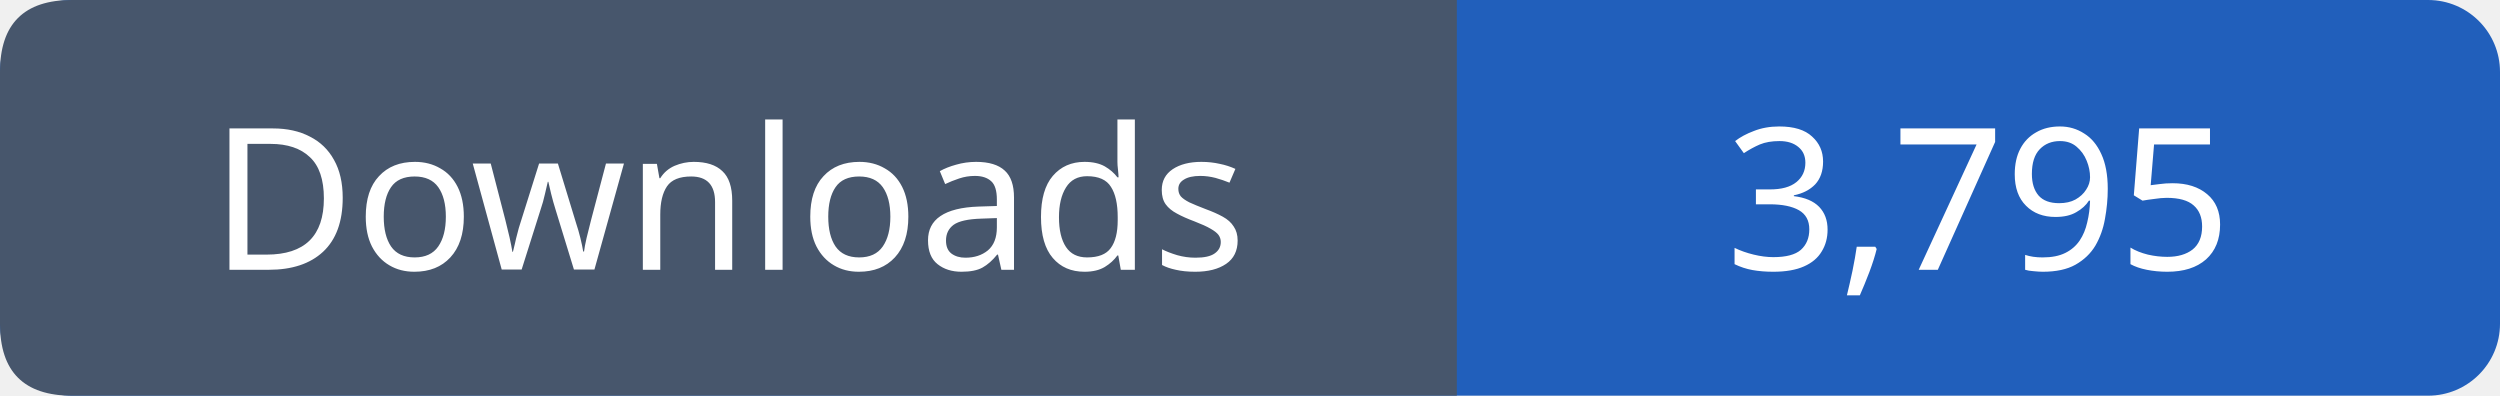
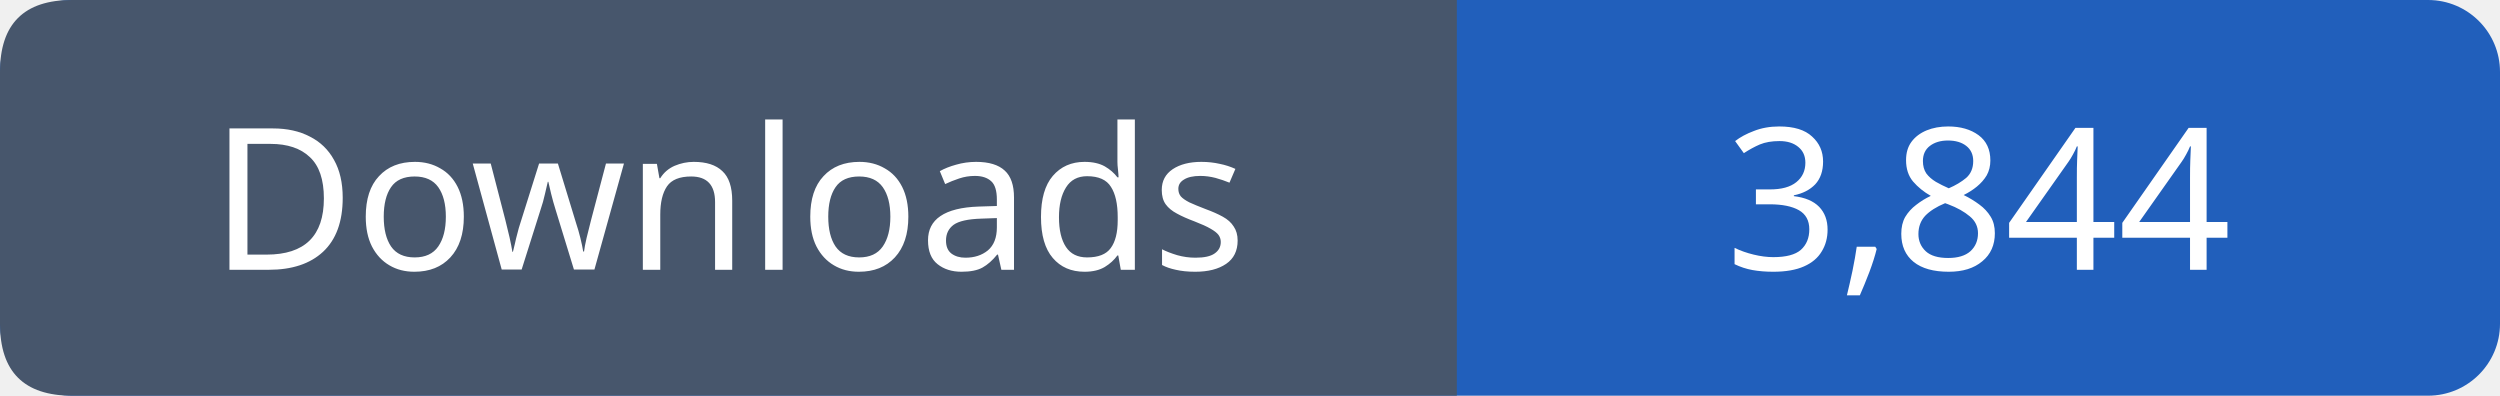
- <svg xmlns="http://www.w3.org/2000/svg" width="139" height="22" viewBox="0 0 139 22" role="img" aria-label="Downloads: 3,795">
+ <svg xmlns="http://www.w3.org/2000/svg" width="139" height="22" viewBox="0 0 139 22" role="img" aria-label="Downloads: 3,844">
  <rect width="139" height="22" rx="4" fill="#215fbb" />
  <path fill="#47566c" d="M4 0h77v22H4q-4 0-4-4V4q0-4 4-4" />
  <g font-family="Verdana,sans-serif" font-size="11" fill="white" text-anchor="middle">
    <text x="40.5" y="15">Downloads</text>
-     <text x="110.0" y="15">3,795</text>
+     <text x="110.0" y="15">3,844</text>
  </g>
</svg>
